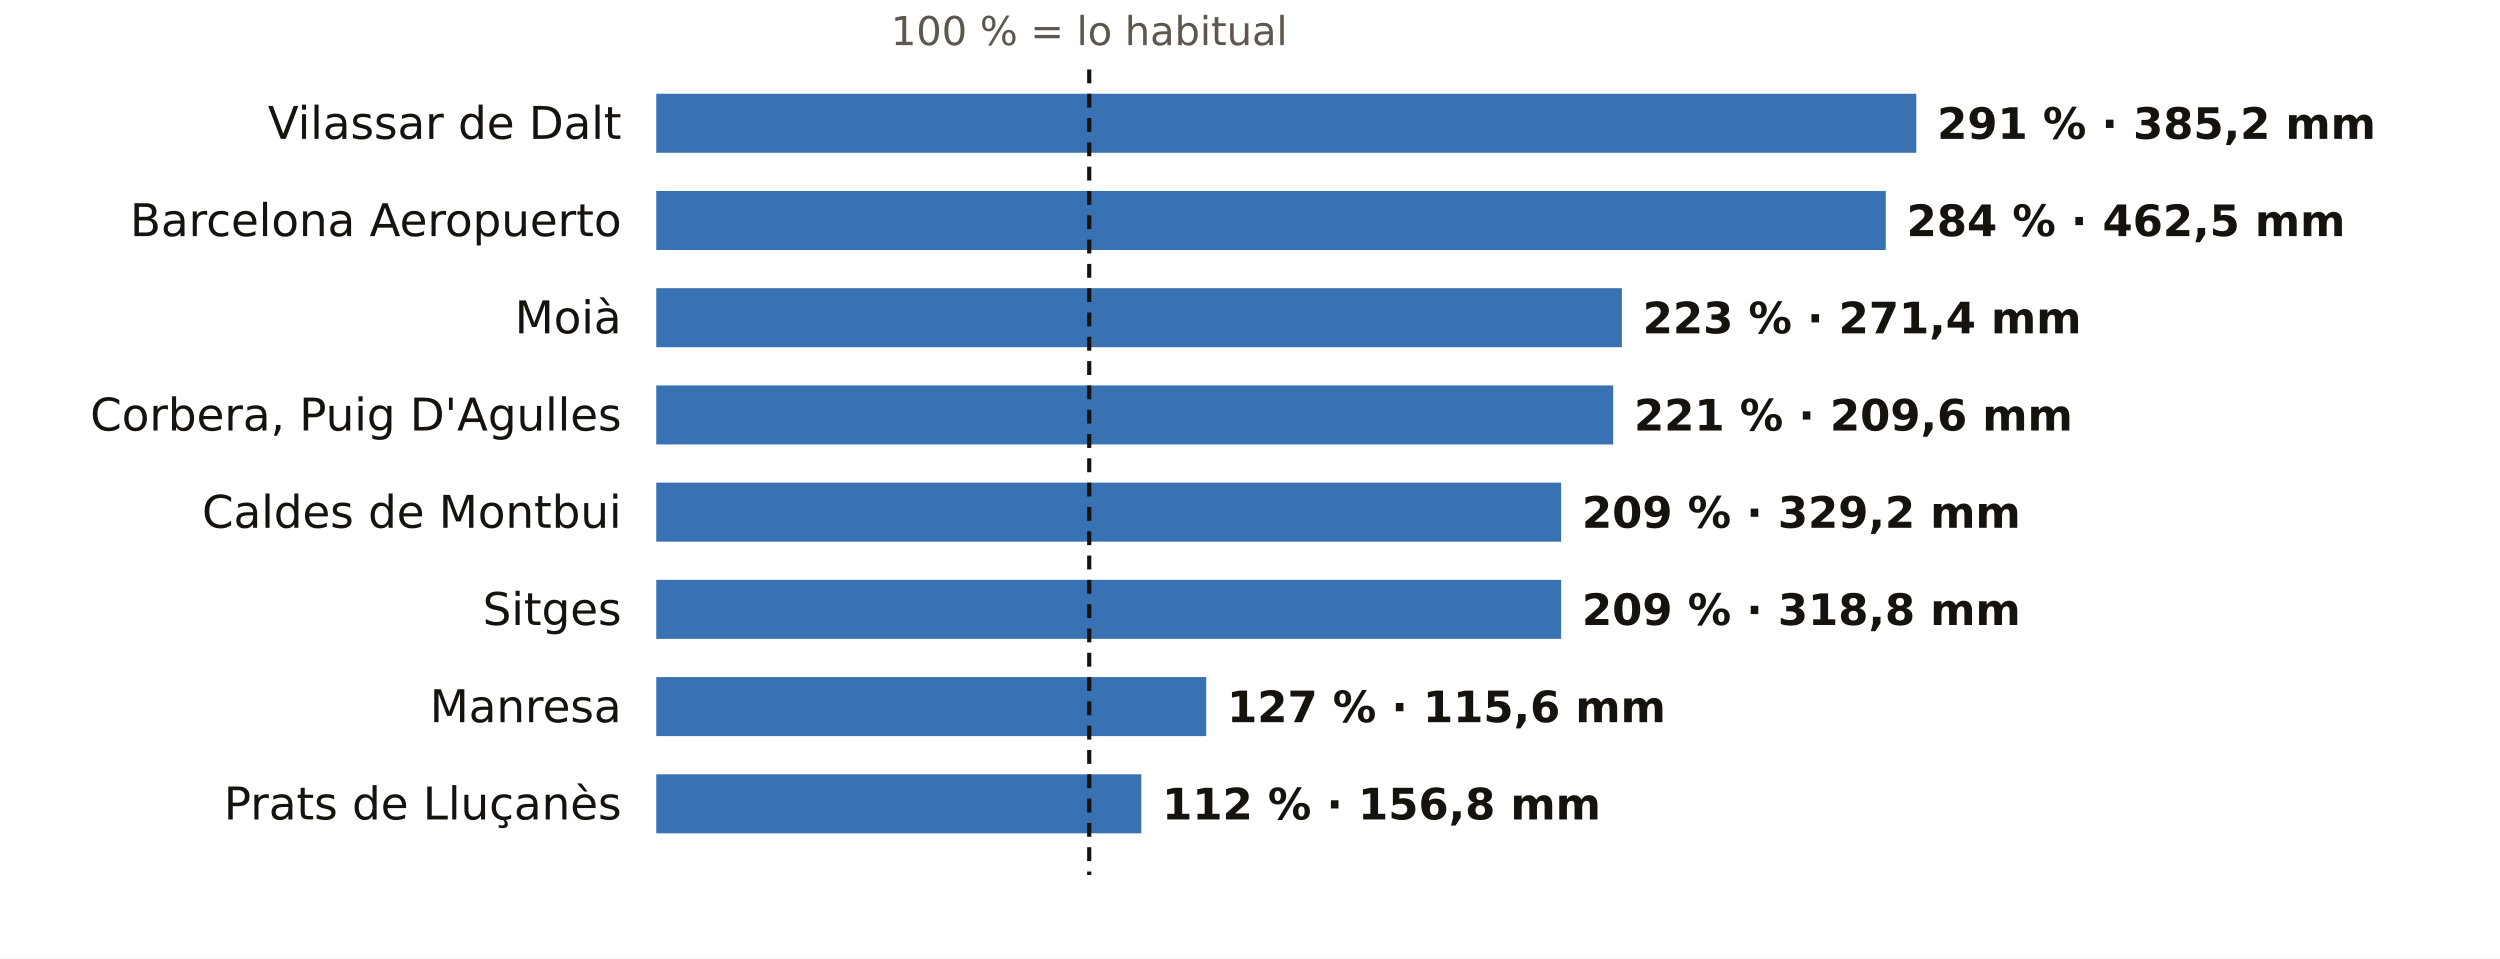
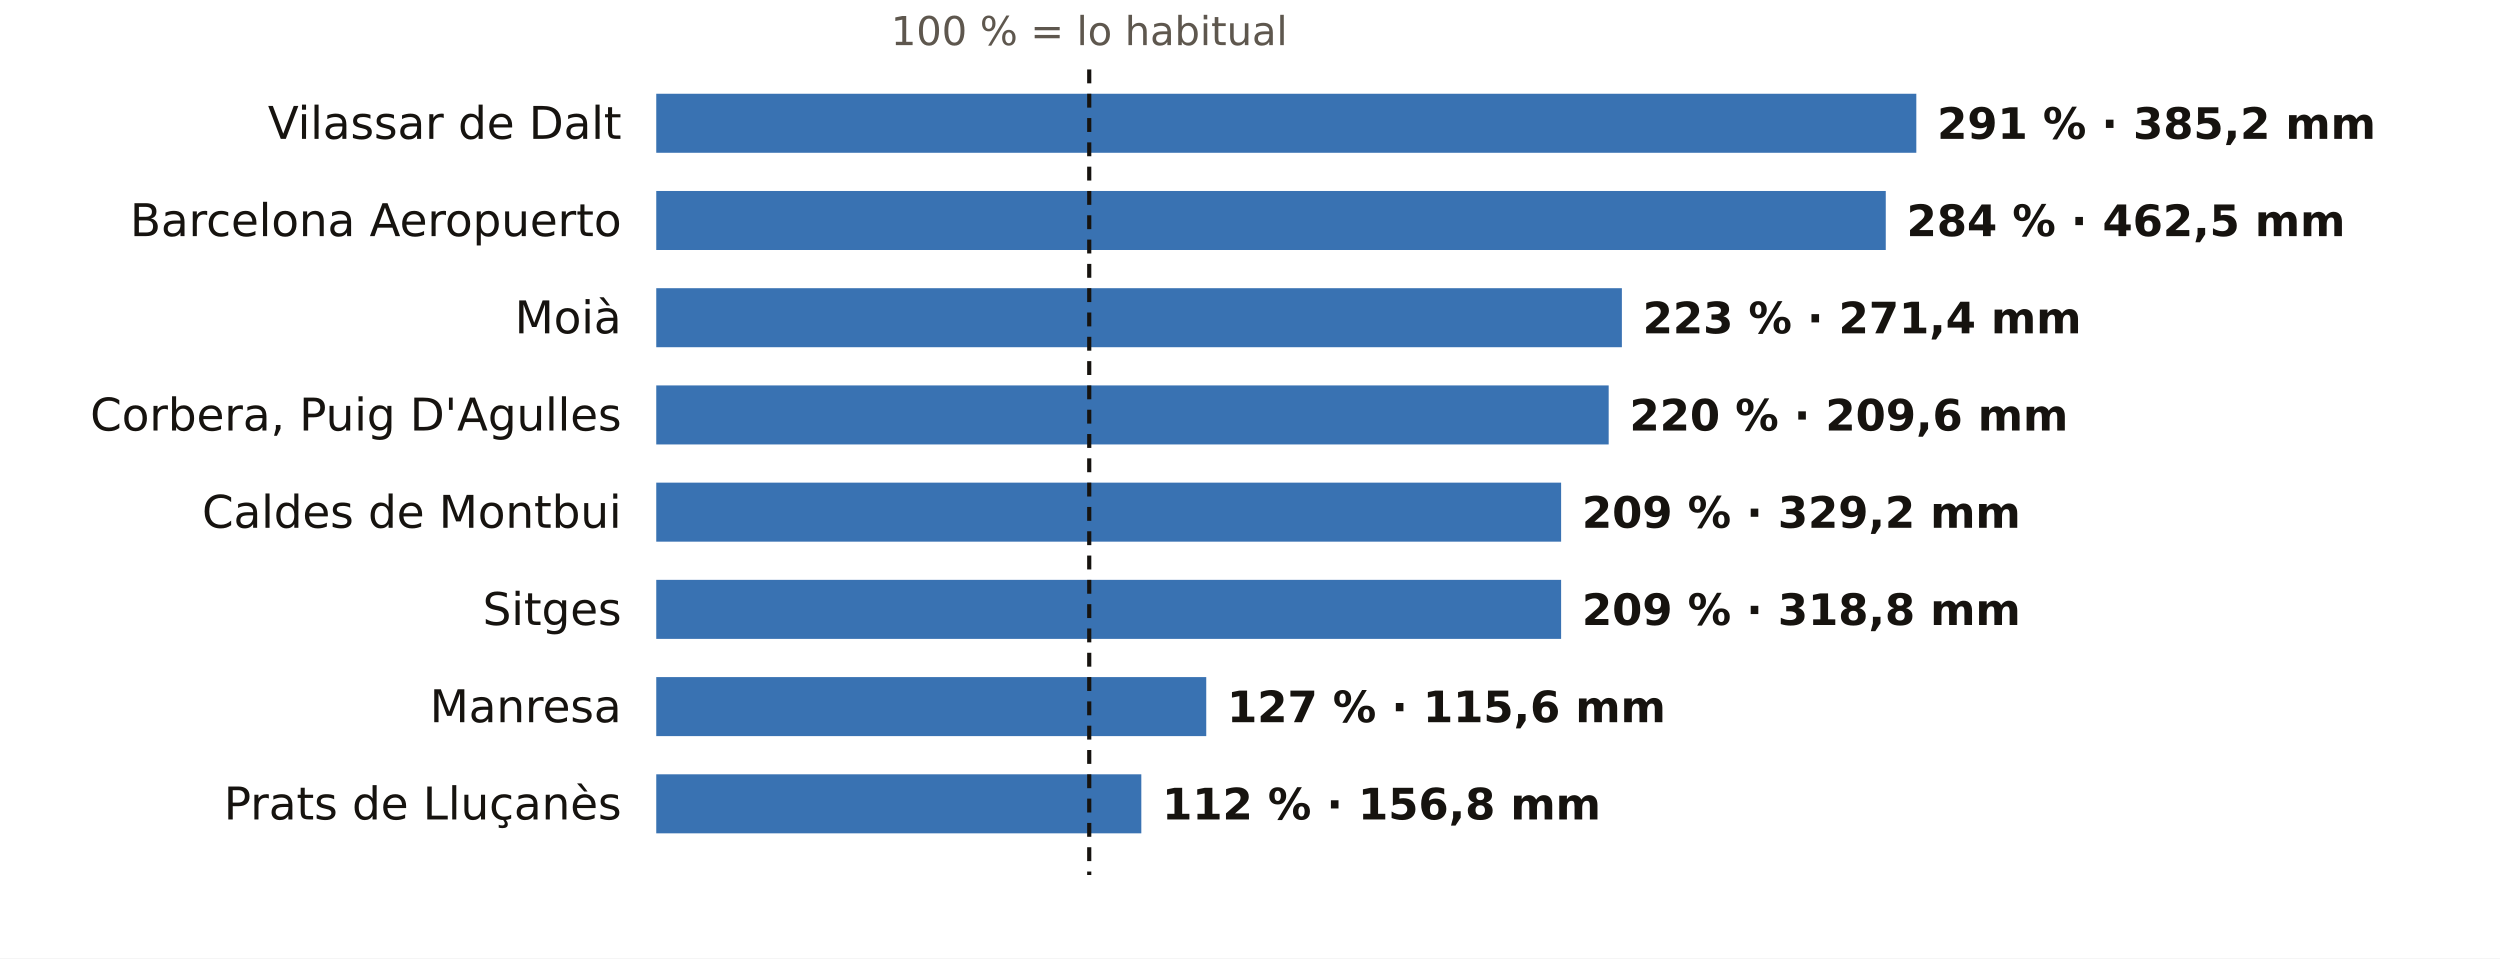
<svg xmlns="http://www.w3.org/2000/svg" viewBox="0 0 720 276" width="720" height="276" role="img" aria-label="El otoño en los pluviómetros de AEMET de Barcelona: % de lo habitual">
  <rect width="720" height="276" fill="#FFFFFF" />
  <text x="313.7" y="13.0" font-size="11.5" fill="#5E574E" text-anchor="middle" font-weight="400" font-family="Public Sans, DejaVu Sans, Arial, sans-serif">100 % = lo habitual</text>
  <text x="179.0" y="40.0" font-size="13" fill="#16130F" text-anchor="end" font-weight="500" font-family="Public Sans, DejaVu Sans, Arial, sans-serif">Vilassar de Dalt</text>
  <rect x="189" y="27" width="362.9" height="17" fill="#1F5FA8" opacity="0.88" />
  <text x="557.9" y="40.0" font-size="12.5" fill="#16130F" text-anchor="start" font-weight="600" font-family="Public Sans, DejaVu Sans, Arial, sans-serif">291 % · 385,2 mm</text>
  <text x="179.0" y="68.0" font-size="13" fill="#16130F" text-anchor="end" font-weight="500" font-family="Public Sans, DejaVu Sans, Arial, sans-serif">Barcelona Aeropuerto</text>
  <rect x="189" y="55" width="354.1" height="17" fill="#1F5FA8" opacity="0.88" />
  <text x="549.1" y="68.0" font-size="12.5" fill="#16130F" text-anchor="start" font-weight="600" font-family="Public Sans, DejaVu Sans, Arial, sans-serif">284 % · 462,5 mm</text>
  <text x="179.0" y="96.0" font-size="13" fill="#16130F" text-anchor="end" font-weight="500" font-family="Public Sans, DejaVu Sans, Arial, sans-serif">Moià</text>
  <rect x="189" y="83" width="278.1" height="17" fill="#1F5FA8" opacity="0.88" />
  <text x="473.1" y="96.0" font-size="12.5" fill="#16130F" text-anchor="start" font-weight="600" font-family="Public Sans, DejaVu Sans, Arial, sans-serif">223 % · 271,4 mm</text>
  <text x="179.0" y="124.0" font-size="13" fill="#16130F" text-anchor="end" font-weight="500" font-family="Public Sans, DejaVu Sans, Arial, sans-serif">Corbera, Puig D'Agulles</text>
-   <rect x="189" y="111" width="275.6" height="17" fill="#1F5FA8" opacity="0.88" />
-   <text x="470.6" y="124.0" font-size="12.5" fill="#16130F" text-anchor="start" font-weight="600" font-family="Public Sans, DejaVu Sans, Arial, sans-serif">221 % · 209,6 mm</text>
+   <rect x="189" y="111" width="274.3" height="17" fill="#1F5FA8" opacity="0.88" />
+   <text x="469.3" y="124.0" font-size="12.5" fill="#16130F" text-anchor="start" font-weight="600" font-family="Public Sans, DejaVu Sans, Arial, sans-serif">220 % · 209,6 mm</text>
  <text x="179.0" y="152.0" font-size="13" fill="#16130F" text-anchor="end" font-weight="500" font-family="Public Sans, DejaVu Sans, Arial, sans-serif">Caldes de Montbui</text>
  <rect x="189" y="139" width="260.6" height="17" fill="#1F5FA8" opacity="0.88" />
  <text x="455.6" y="152.0" font-size="12.5" fill="#16130F" text-anchor="start" font-weight="600" font-family="Public Sans, DejaVu Sans, Arial, sans-serif">209 % · 329,2 mm</text>
  <text x="179.0" y="180.0" font-size="13" fill="#16130F" text-anchor="end" font-weight="500" font-family="Public Sans, DejaVu Sans, Arial, sans-serif">Sitges</text>
  <rect x="189" y="167" width="260.6" height="17" fill="#1F5FA8" opacity="0.88" />
  <text x="455.6" y="180.0" font-size="12.5" fill="#16130F" text-anchor="start" font-weight="600" font-family="Public Sans, DejaVu Sans, Arial, sans-serif">209 % · 318,8 mm</text>
  <text x="179.0" y="208.0" font-size="13" fill="#16130F" text-anchor="end" font-weight="500" font-family="Public Sans, DejaVu Sans, Arial, sans-serif">Manresa</text>
  <rect x="189" y="195" width="158.4" height="17" fill="#1F5FA8" opacity="0.88" />
  <text x="353.4" y="208.0" font-size="12.5" fill="#16130F" text-anchor="start" font-weight="600" font-family="Public Sans, DejaVu Sans, Arial, sans-serif">127 % · 115,6 mm</text>
  <text x="179.0" y="236.0" font-size="13" fill="#16130F" text-anchor="end" font-weight="500" font-family="Public Sans, DejaVu Sans, Arial, sans-serif">Prats de Lluçanès</text>
  <rect x="189" y="223" width="139.7" height="17" fill="#1F5FA8" opacity="0.88" />
  <text x="334.7" y="236.0" font-size="12.5" fill="#16130F" text-anchor="start" font-weight="600" font-family="Public Sans, DejaVu Sans, Arial, sans-serif">112 % · 156,8 mm</text>
  <line x1="313.7" x2="313.7" y1="20" y2="252" stroke="#16130F" stroke-width="1.2" stroke-dasharray="4 3" />
</svg>
